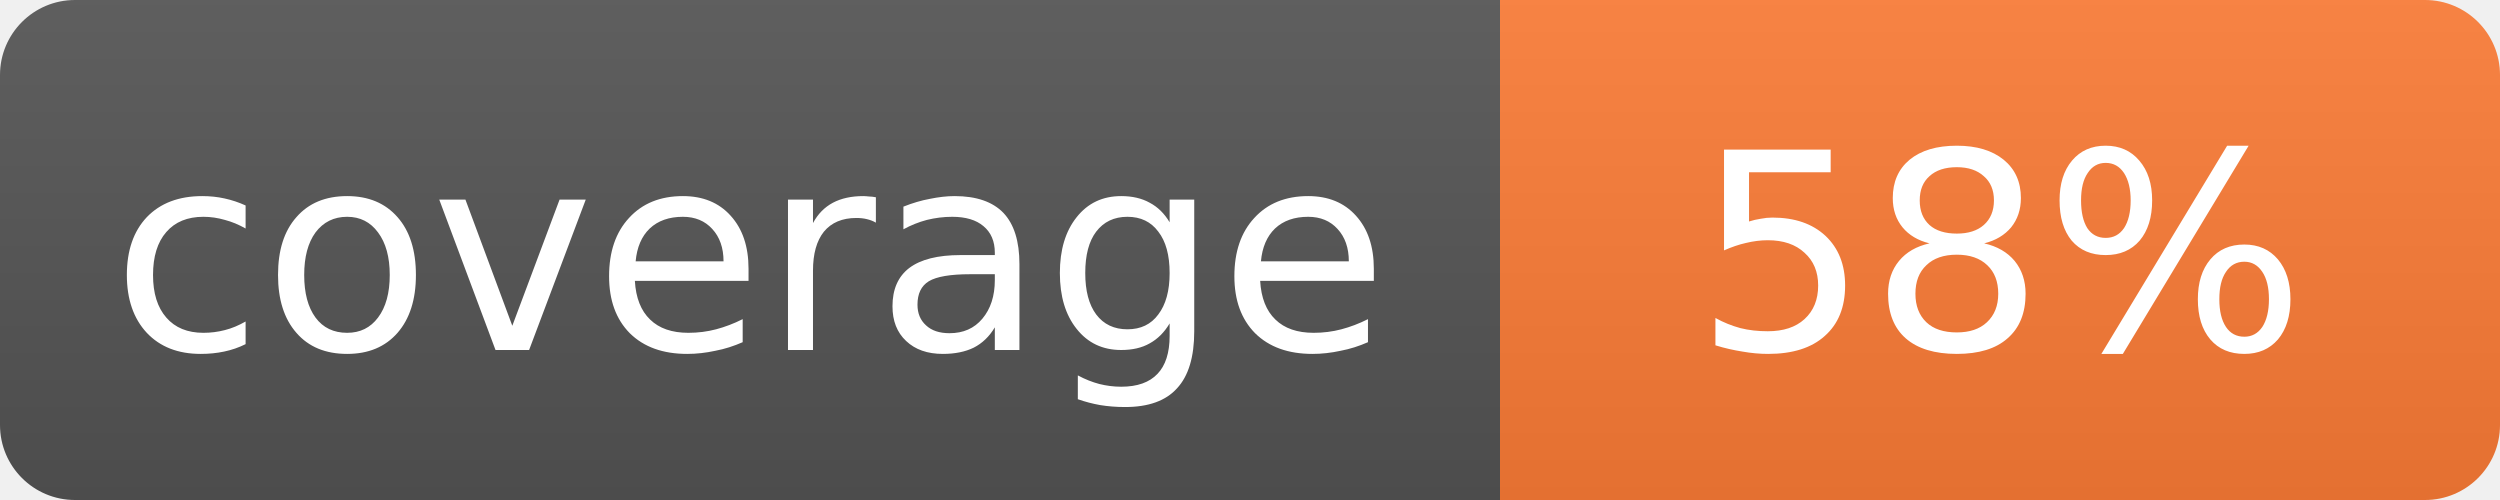
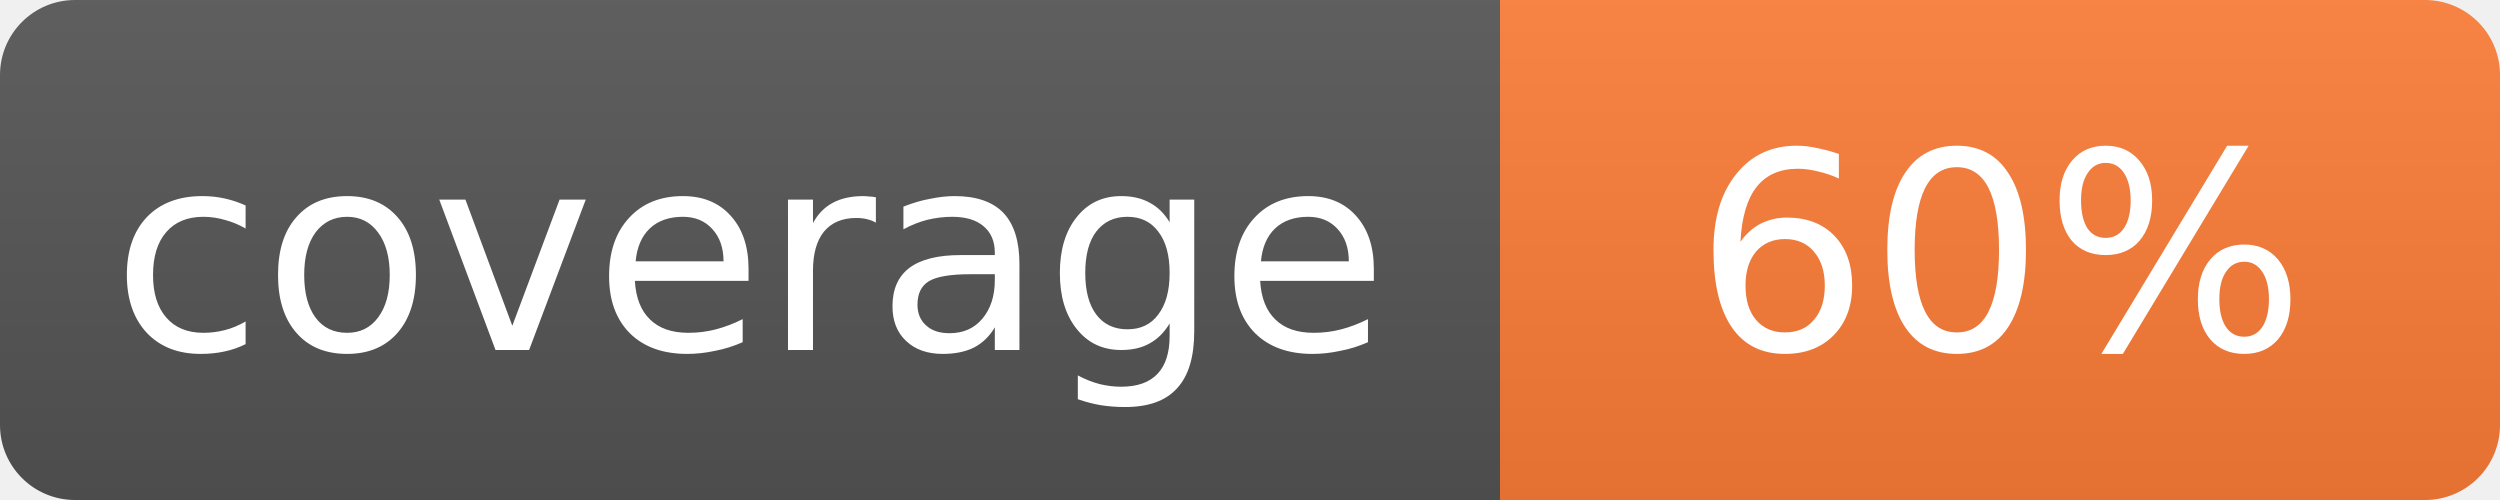
<svg xmlns="http://www.w3.org/2000/svg" width="100" height="20">
  <linearGradient id="s" x2="0" y2="100%">
    <stop offset="0" stop-color="#bbb" stop-opacity=".1" />
    <stop offset="1" stop-opacity=".1" />
  </linearGradient>
  <mask id="m">
    <rect width="100" height="20" rx="3" fill="#fff" />
  </mask>
  <g mask="url(#m)">
    <rect width="60" height="20" fill="#555" />
    <rect x="60" width="40" height="20" fill="#fe7d37" />
    <rect width="100" height="20" fill="url(#s)" />
  </g>
  <g fill="#fff" text-anchor="middle" font-family="Verdana,Geneva,DejaVu Sans,sans-serif" font-size="11">
    <text x="30" y="14">coverage</text>
-     <text x="80" y="14">58%</text>
+     <text x="80" y="14">60%</text>
  </g>
</svg>
